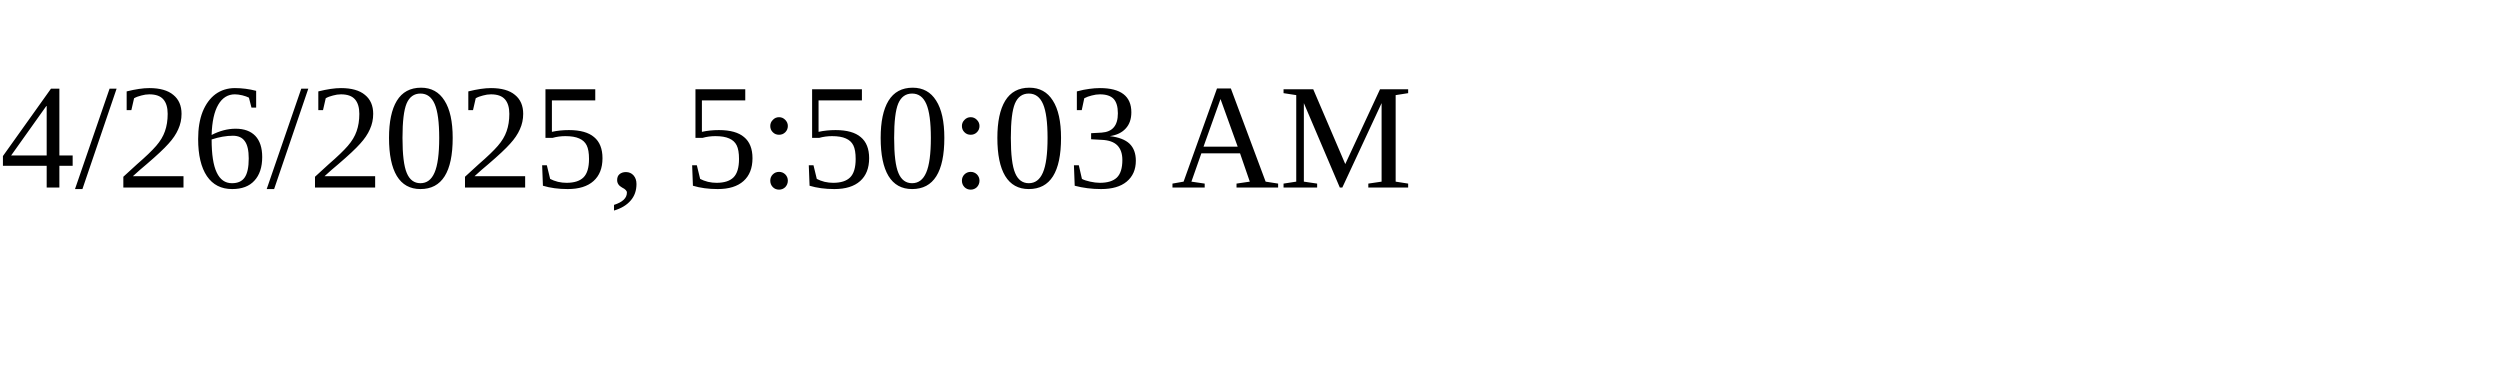
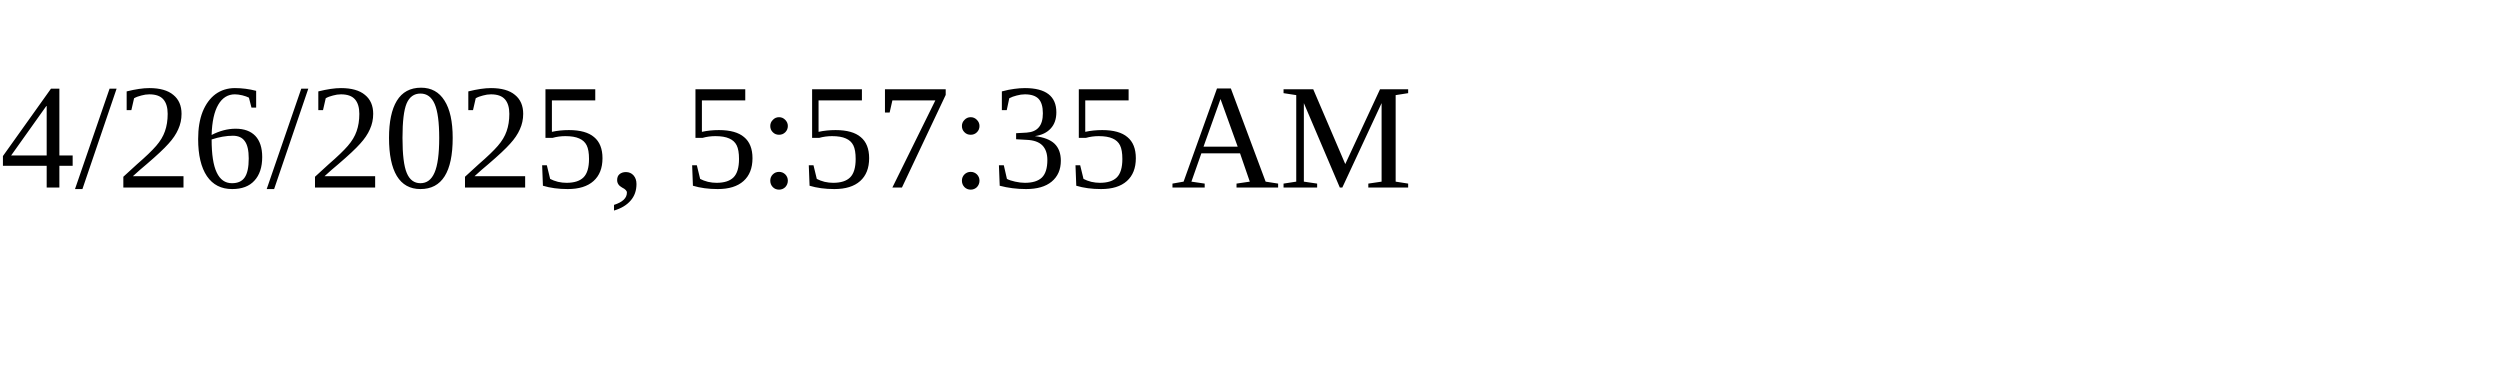
<svg xmlns="http://www.w3.org/2000/svg" height="30" width="200">
-   <text x="0" y="15">4/26/2025, 5:50:03 AM</text>
+   <text x="0" y="15">4/26/2025, 5:57:35 AM</text>
</svg>
